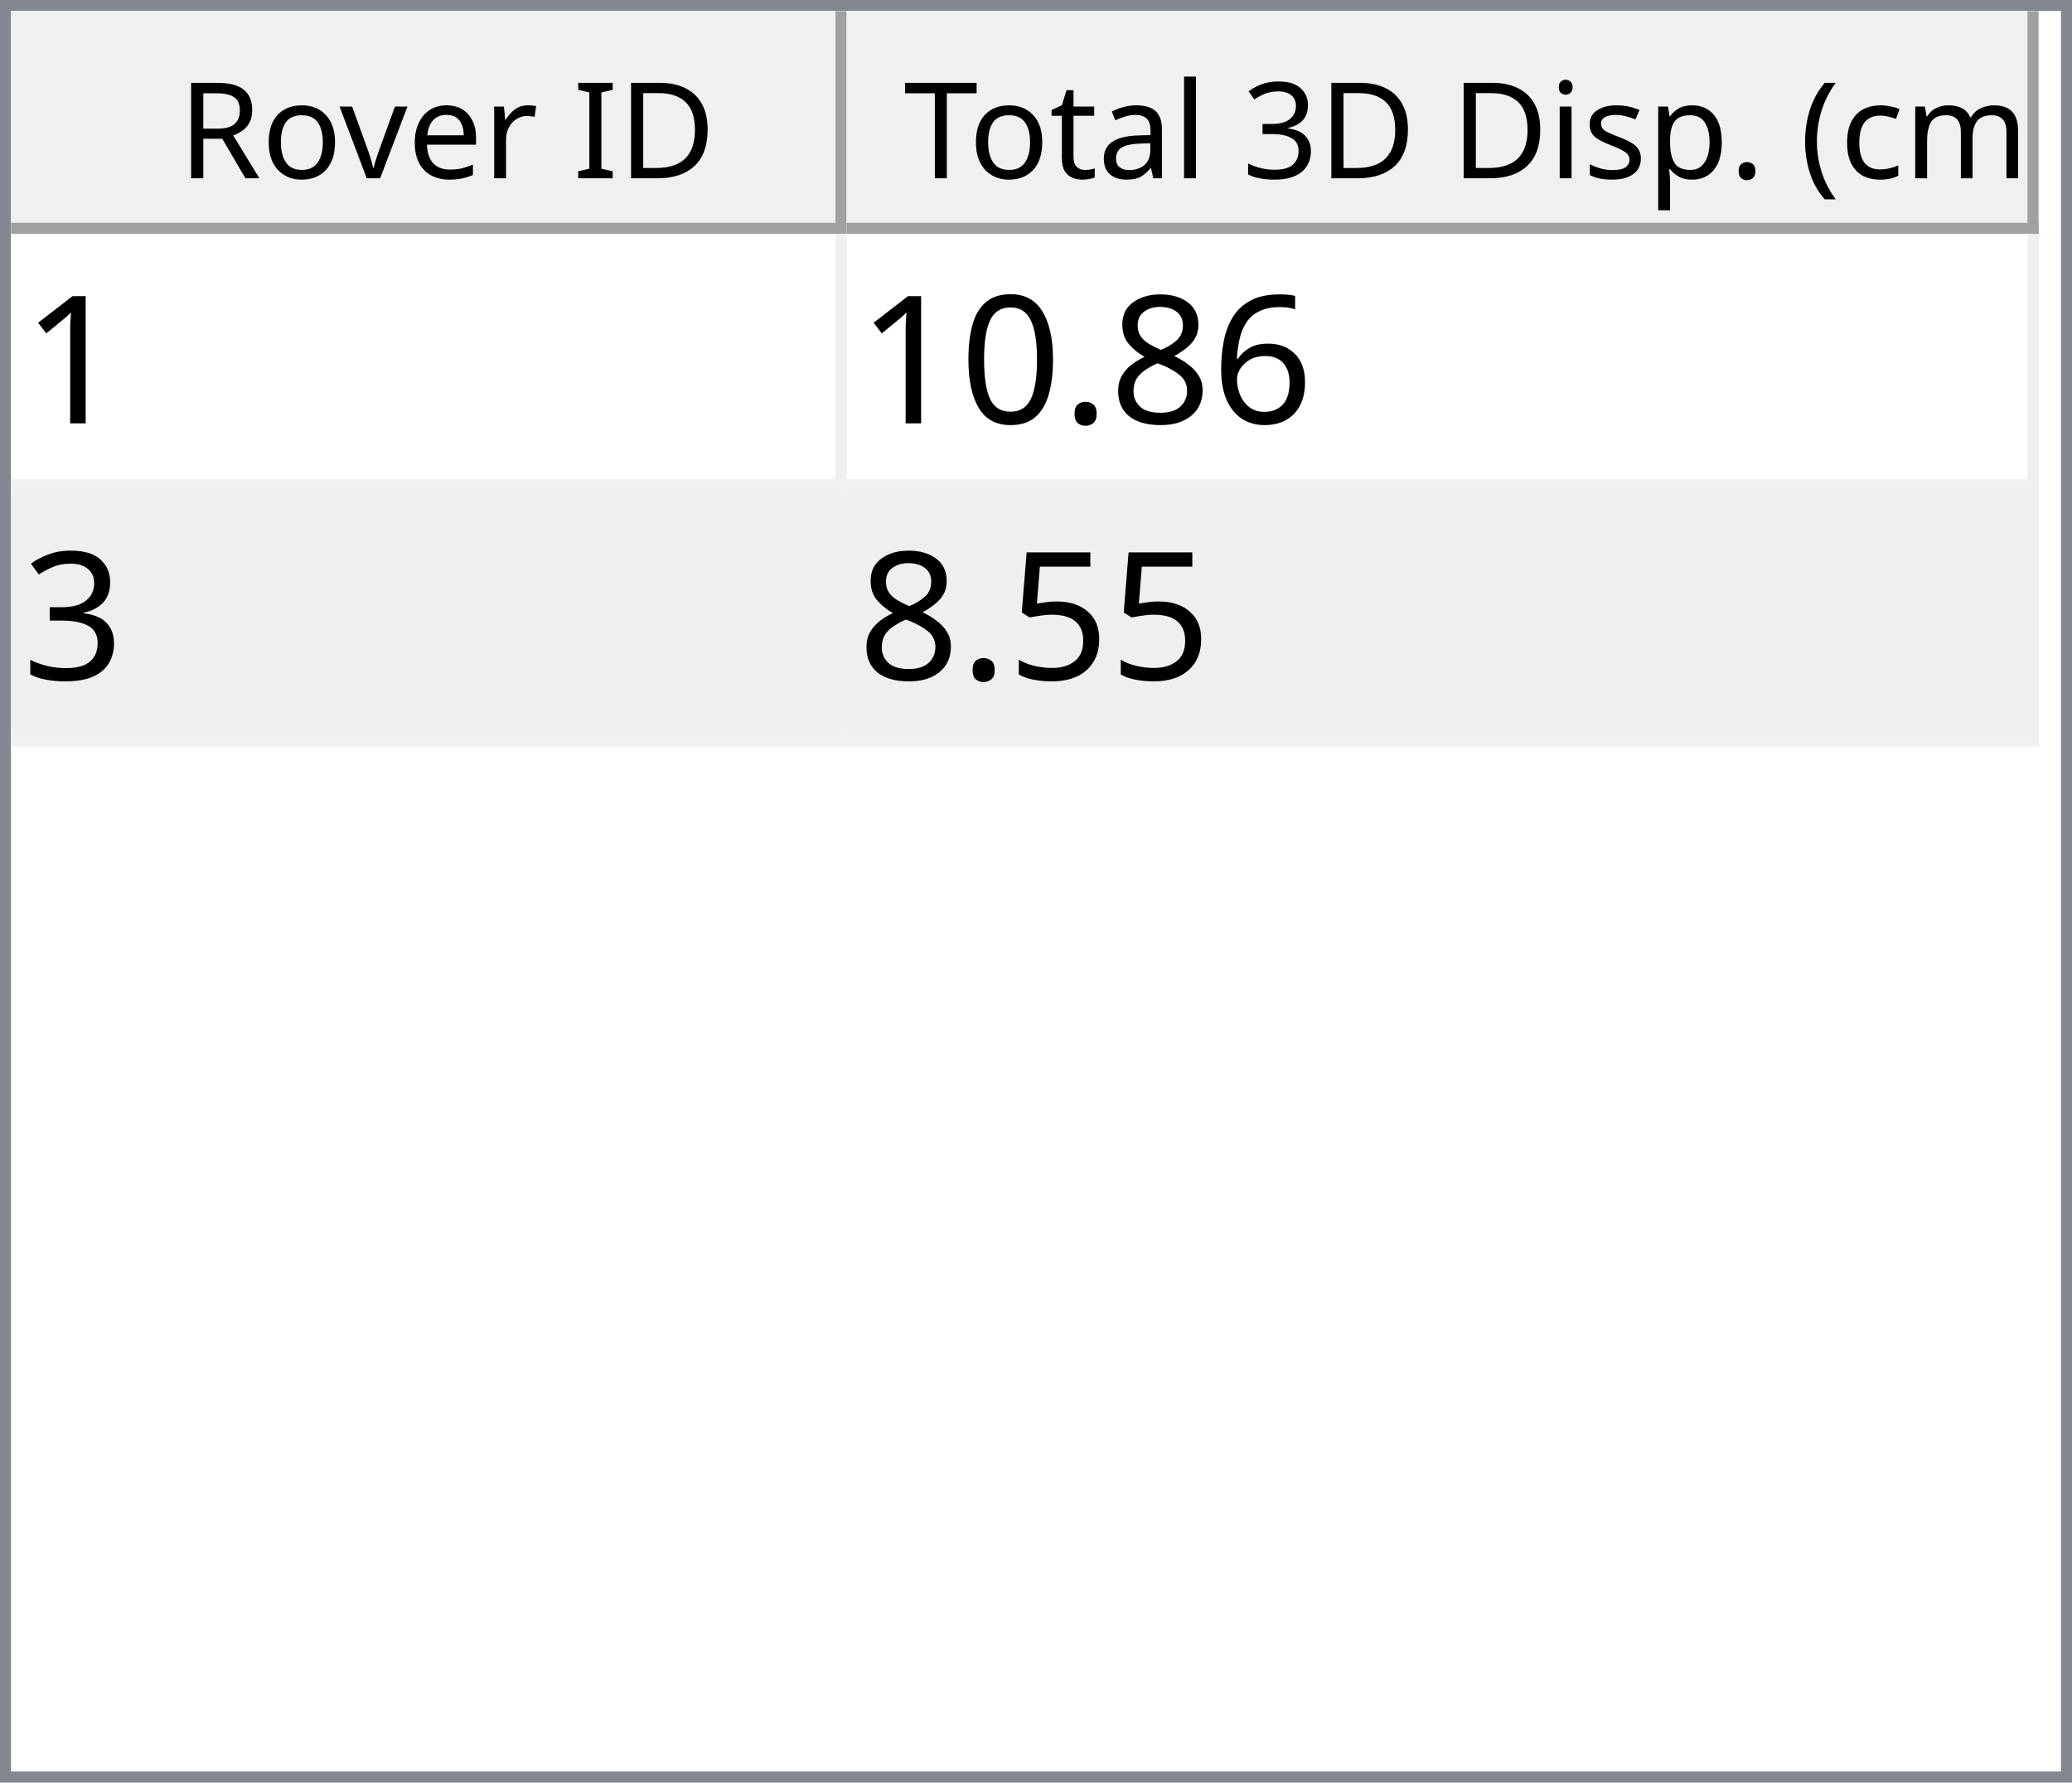
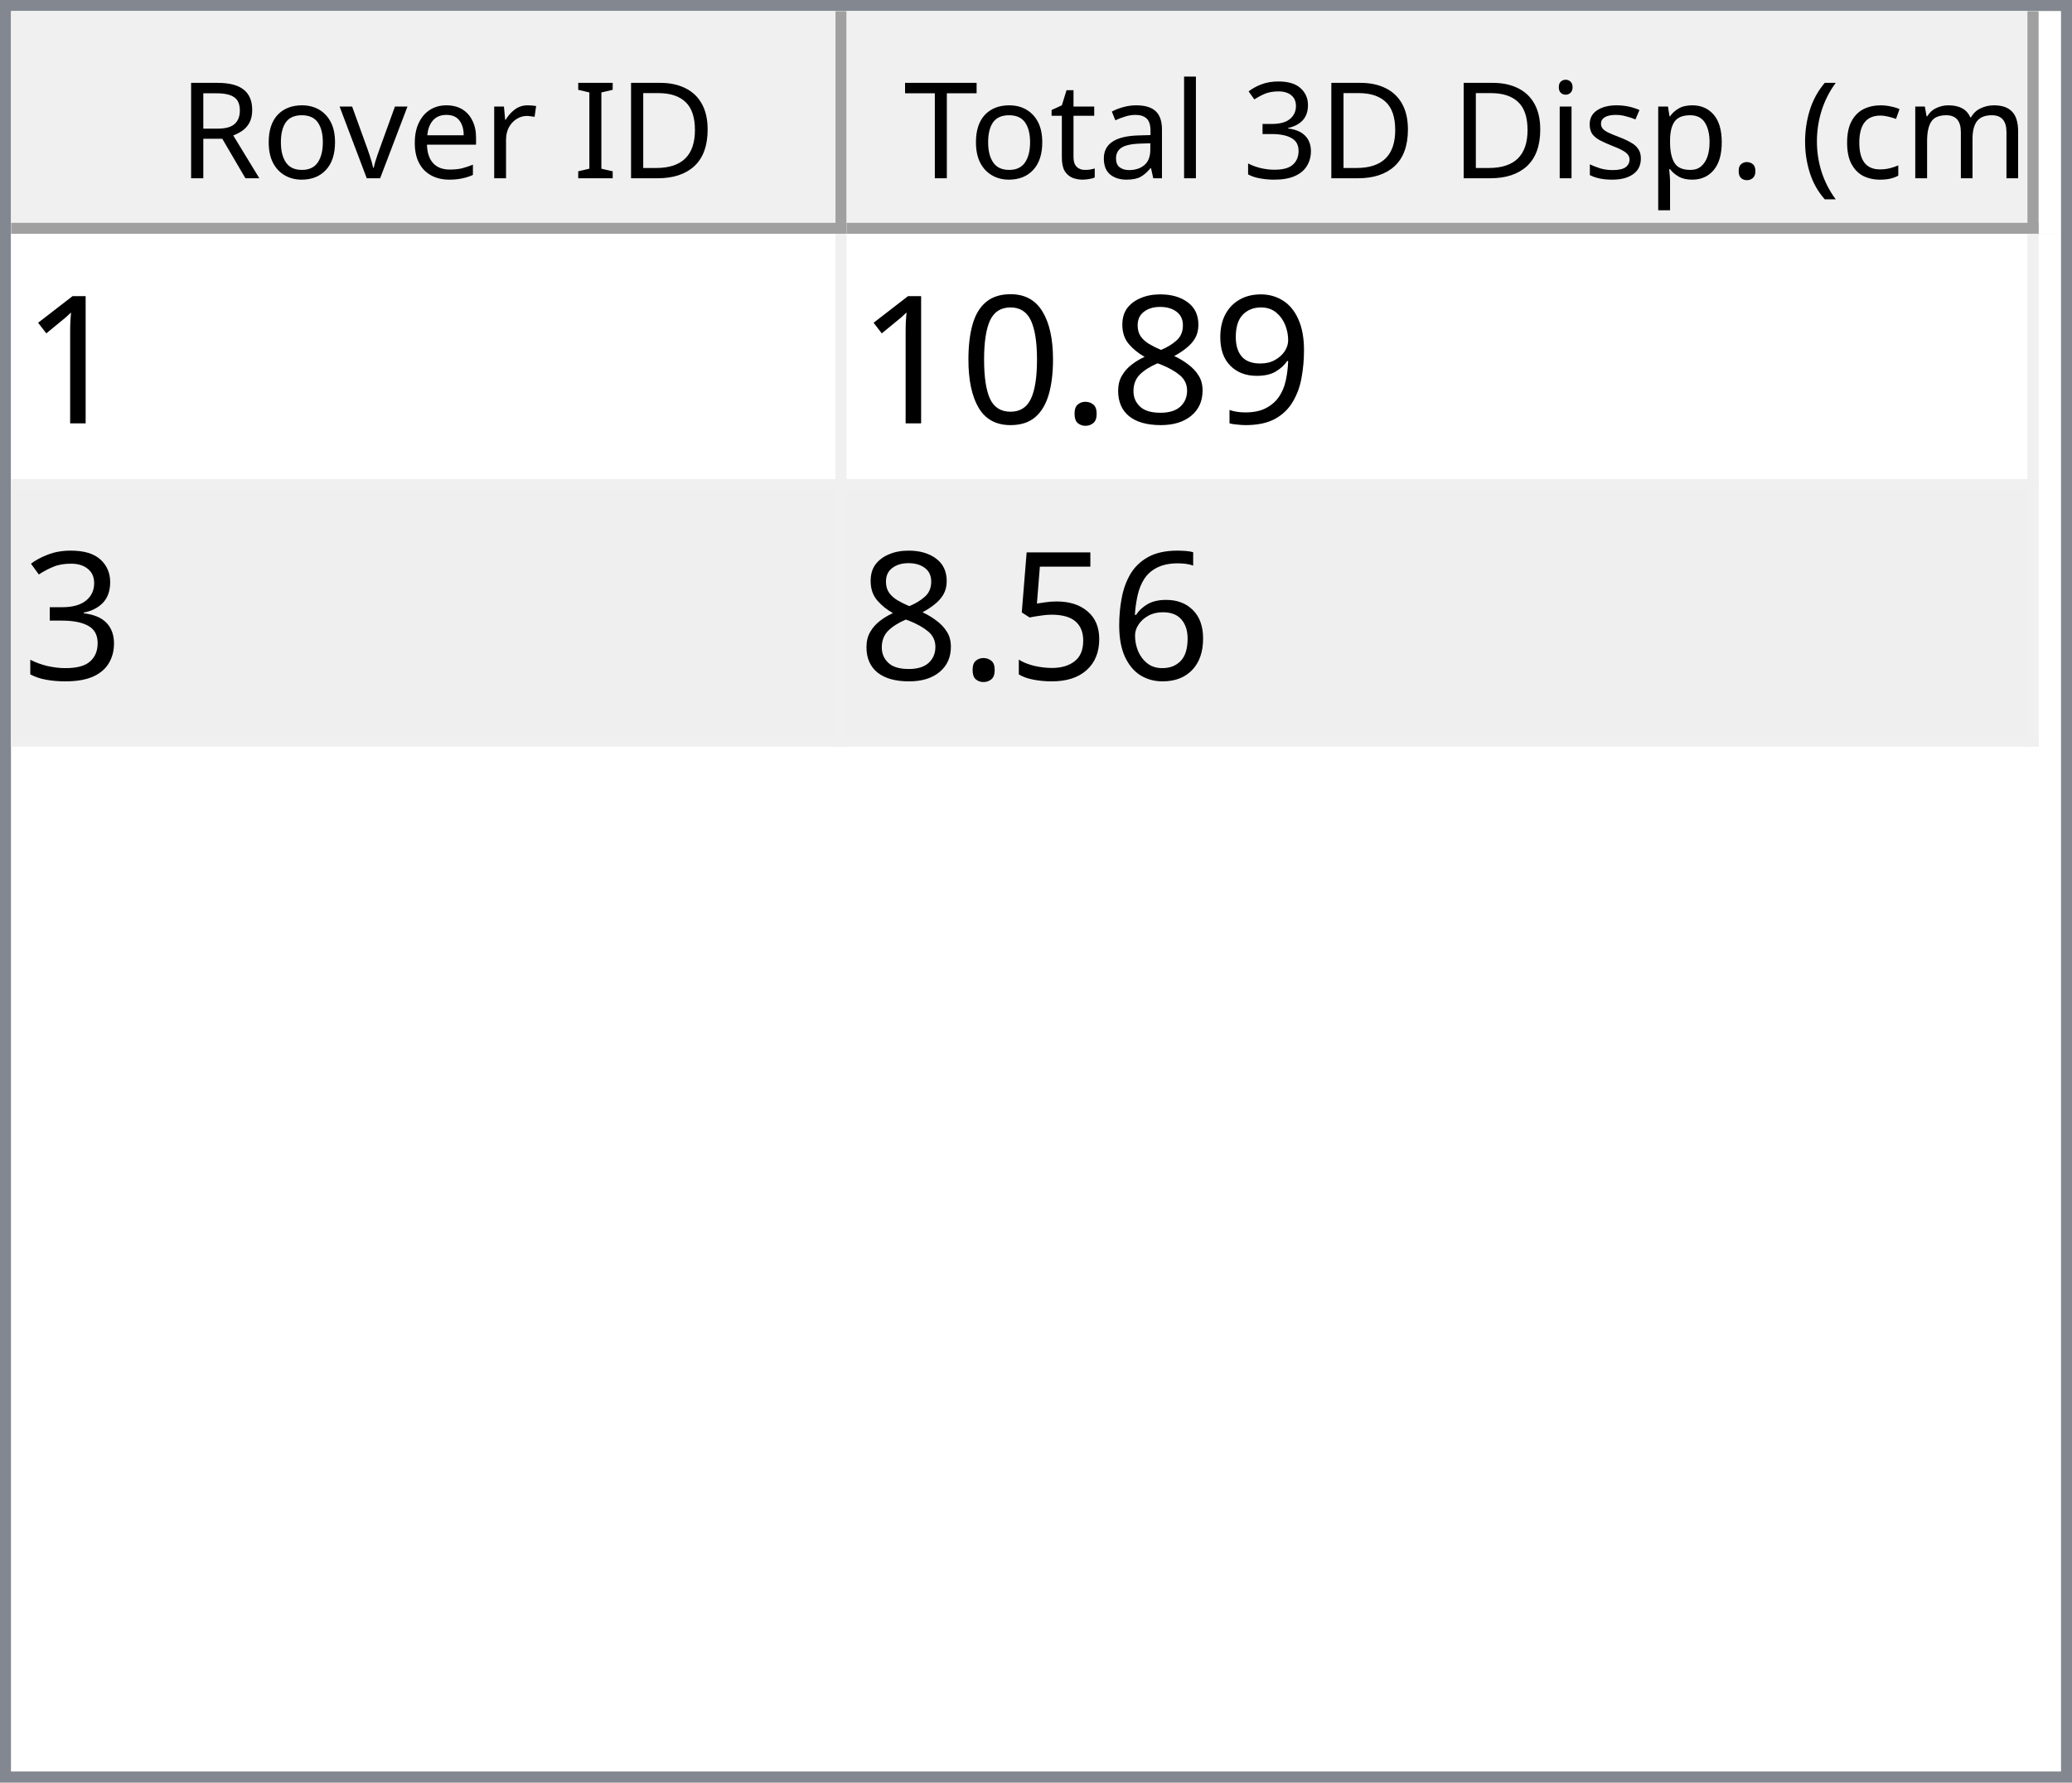
<svg xmlns="http://www.w3.org/2000/svg" style="fill-opacity:1; color-rendering:auto; color-interpolation:auto; text-rendering:auto; stroke:black; stroke-linecap:square; stroke-miterlimit:10; shape-rendering:auto; stroke-opacity:1; fill:black; stroke-dasharray:none; font-weight:normal; stroke-width:1; font-family:'Dialog'; font-style:normal; stroke-linejoin:miter; font-size:12px; stroke-dashoffset:0; image-rendering:auto;" width="186" height="160">
  <defs id="genericDefs" />
  <g>
    <defs id="defs1">
      <clipPath clipPathUnits="userSpaceOnUse" id="clipPath1">
        <path d="M0 0 L186 0 L186 160 L0 160 L0 0 Z" />
      </clipPath>
      <clipPath clipPathUnits="userSpaceOnUse" id="clipPath2">
        <path d="M0 0 L0 160 L186 160 L186 0 Z" />
      </clipPath>
      <clipPath clipPathUnits="userSpaceOnUse" id="clipPath3">
        <path d="M0 0 L0 20 L184 20 L184 0 Z" />
      </clipPath>
      <clipPath clipPathUnits="userSpaceOnUse" id="clipPath4">
        <path d="M0 0 L0 20 L75 20 L75 0 Z" />
      </clipPath>
      <clipPath clipPathUnits="userSpaceOnUse" id="clipPath5">
        <path d="M1 1 L1 19 L74 19 L74 1 Z" />
      </clipPath>
      <clipPath clipPathUnits="userSpaceOnUse" id="clipPath6">
        <path d="M0 0 L0 18 L73 18 L73 0 Z" />
      </clipPath>
      <clipPath clipPathUnits="userSpaceOnUse" id="clipPath7">
        <path d="M-0.5 -0.5 L-0.5 19.5 L74.5 19.5 L74.5 -0.5 Z" />
      </clipPath>
      <clipPath clipPathUnits="userSpaceOnUse" id="clipPath8">
        <path d="M0 0 L0 20 L107 20 L107 0 Z" />
      </clipPath>
      <clipPath clipPathUnits="userSpaceOnUse" id="clipPath9">
        <path d="M1 1 L1 19 L106 19 L106 1 Z" />
      </clipPath>
      <clipPath clipPathUnits="userSpaceOnUse" id="clipPath10">
        <path d="M0 0 L0 18 L105 18 L105 0 Z" />
      </clipPath>
      <clipPath clipPathUnits="userSpaceOnUse" id="clipPath11">
        <path d="M-0.5 -0.5 L-0.5 19.5 L106.5 19.5 L106.5 -0.5 Z" />
      </clipPath>
      <clipPath clipPathUnits="userSpaceOnUse" id="clipPath12">
        <path d="M0 0 L0 138 L184 138 L184 0 Z" />
      </clipPath>
      <clipPath clipPathUnits="userSpaceOnUse" id="clipPath13">
        <path d="M0 0 L0 46 L182 46 L182 0 Z" />
      </clipPath>
      <clipPath clipPathUnits="userSpaceOnUse" id="clipPath14">
        <path d="M-0.5 -0.5 L-0.5 45.5 L181.5 45.5 L181.5 -0.5 Z" />
      </clipPath>
      <clipPath clipPathUnits="userSpaceOnUse" id="clipPath15">
        <path d="M0 0 L0 22 L74 22 L74 0 Z" />
      </clipPath>
      <clipPath clipPathUnits="userSpaceOnUse" id="clipPath16">
        <path d="M0 0 L0 22 L106 22 L106 0 Z" />
      </clipPath>
      <font horiz-adv-x="64.551" id="font1">
        <font-face ascent="107.91" descent="25.098" units-per-em="100" style="font-style:normal; font-family:Segoe UI; font-weight:normal;" />
        <missing-glyph horiz-adv-x="64.551" d="M8.109 0 L8.109 68.266 L56.453 68.266 L56.453 0 L8.109 0 ZM15.328 7.234 L49.219 7.234 L49.219 61.031 L15.328 61.031 L15.328 7.234 Z" />
        <glyph unicode="D" horiz-adv-x="70.117" d="M9.188 0 L9.188 70.016 L28.516 70.016 Q65.531 70.016 65.531 35.891 Q65.531 19.672 55.25 9.836 Q44.969 0 27.734 0 L9.188 0 ZM17.391 62.594 L17.391 7.422 L27.828 7.422 Q41.609 7.422 49.273 14.797 Q56.938 22.172 56.938 35.688 Q56.938 62.594 28.328 62.594 L17.391 62.594 Z" />
        <glyph unicode="I" horiz-adv-x="26.611" d="M17.391 0 L9.188 0 L9.188 70.016 L17.391 70.016 L17.391 0 Z" />
        <glyph unicode=" " horiz-adv-x="27.393" d="" />
        <glyph unicode="r" horiz-adv-x="34.766" d="M34.188 41.891 Q32.078 43.5 28.125 43.5 Q23 43.5 19.555 38.672 Q16.109 33.844 16.109 25.484 L16.109 0 L8.109 0 L8.109 50 L16.109 50 L16.109 39.703 L16.312 39.703 Q18.016 44.969 21.531 47.922 Q25.047 50.875 29.391 50.875 Q32.516 50.875 34.188 50.203 L34.188 41.891 Z" />
        <glyph unicode="e" horiz-adv-x="52.295" d="M48.297 23 L12.984 23 Q13.188 14.656 17.484 10.109 Q21.781 5.562 29.297 5.562 Q37.75 5.562 44.828 11.141 L44.828 3.609 Q38.234 -1.172 27.391 -1.172 Q16.797 -1.172 10.742 5.641 Q4.688 12.453 4.688 24.812 Q4.688 36.469 11.305 43.82 Q17.922 51.172 27.734 51.172 Q37.547 51.172 42.922 44.828 Q48.297 38.484 48.297 27.203 L48.297 23 ZM40.094 29.781 Q40.047 36.719 36.75 40.578 Q33.453 44.438 27.594 44.438 Q21.922 44.438 17.969 40.383 Q14.016 36.328 13.094 29.781 L40.094 29.781 Z" />
        <glyph unicode="v" horiz-adv-x="47.9" d="M47.406 50 L27.484 0 L19.625 0 L0.688 50 L9.469 50 L22.172 13.672 Q23.578 9.672 23.922 6.688 L24.125 6.688 Q24.609 10.453 25.688 13.484 L38.969 50 L47.406 50 Z" />
        <glyph unicode="o" horiz-adv-x="58.594" d="M29 -1.172 Q17.922 -1.172 11.305 5.836 Q4.688 12.844 4.688 24.422 Q4.688 37.016 11.57 44.094 Q18.453 51.172 30.172 51.172 Q41.359 51.172 47.633 44.289 Q53.906 37.406 53.906 25.203 Q53.906 13.234 47.141 6.031 Q40.375 -1.172 29 -1.172 ZM29.594 44.438 Q21.875 44.438 17.383 39.188 Q12.891 33.938 12.891 24.703 Q12.891 15.828 17.43 10.695 Q21.969 5.562 29.594 5.562 Q37.359 5.562 41.531 10.594 Q45.703 15.625 45.703 24.906 Q45.703 34.281 41.531 39.359 Q37.359 44.438 29.594 44.438 Z" />
        <glyph unicode="R" horiz-adv-x="59.814" d="M59.375 0 L49.609 0 L37.891 19.625 Q36.281 22.359 34.766 24.289 Q33.25 26.219 31.664 27.438 Q30.078 28.656 28.25 29.219 Q26.422 29.781 24.125 29.781 L17.391 29.781 L17.391 0 L9.188 0 L9.188 70.016 L30.078 70.016 Q34.672 70.016 38.555 68.867 Q42.438 67.719 45.289 65.375 Q48.141 63.031 49.758 59.547 Q51.375 56.062 51.375 51.375 Q51.375 47.703 50.273 44.656 Q49.172 41.609 47.148 39.211 Q45.125 36.812 42.266 35.133 Q39.406 33.453 35.844 32.516 L35.844 32.328 Q37.594 31.547 38.891 30.547 Q40.188 29.547 41.359 28.18 Q42.531 26.812 43.68 25.078 Q44.828 23.344 46.234 21.047 L59.375 0 ZM17.391 62.594 L17.391 37.203 L28.516 37.203 Q31.594 37.203 34.203 38.133 Q36.812 39.062 38.719 40.797 Q40.625 42.531 41.703 45.047 Q42.781 47.562 42.781 50.688 Q42.781 56.297 39.141 59.445 Q35.5 62.594 28.609 62.594 L17.391 62.594 Z" />
        <glyph unicode=")" horiz-adv-x="30.176" d="M8.297 -15.922 L1.172 -15.922 Q16.406 2.344 16.406 26.812 Q16.406 51.469 1.078 70.016 L8.297 70.016 Q23.531 52.156 23.531 26.703 Q23.531 1.375 8.297 -15.922 Z" />
        <glyph unicode="m" horiz-adv-x="86.133" d="M79.109 0 L71.094 0 L71.094 28.719 Q71.094 37.016 68.531 40.727 Q65.969 44.438 59.906 44.438 Q54.781 44.438 51.195 39.75 Q47.609 35.062 47.609 28.516 L47.609 0 L39.594 0 L39.594 29.688 Q39.594 44.438 28.219 44.438 Q22.953 44.438 19.531 40.016 Q16.109 35.594 16.109 28.516 L16.109 0 L8.109 0 L8.109 50 L16.109 50 L16.109 42.094 L16.312 42.094 Q21.625 51.172 31.844 51.172 Q36.969 51.172 40.773 48.312 Q44.578 45.453 46 40.828 Q51.562 51.172 62.594 51.172 Q79.109 51.172 79.109 30.812 L79.109 0 Z" />
        <glyph unicode="c" horiz-adv-x="46.191" d="M42.188 2.297 Q36.422 -1.172 28.516 -1.172 Q17.828 -1.172 11.258 5.789 Q4.688 12.75 4.688 23.828 Q4.688 36.188 11.766 43.68 Q18.844 51.172 30.672 51.172 Q37.25 51.172 42.281 48.734 L42.281 40.531 Q36.719 44.438 30.375 44.438 Q22.703 44.438 17.797 38.945 Q12.891 33.453 12.891 24.516 Q12.891 15.719 17.508 10.641 Q22.125 5.562 29.891 5.562 Q36.422 5.562 42.188 9.906 L42.188 2.297 Z" />
        <glyph unicode="(" horiz-adv-x="30.176" d="M29.109 -15.922 L21.969 -15.922 Q6.844 1.375 6.844 26.703 Q6.844 52.156 21.969 70.016 L29.203 70.016 Q13.875 51.469 13.875 26.812 Q13.875 2.344 29.109 -15.922 Z" />
        <glyph unicode="." horiz-adv-x="21.68" d="M10.891 -1.078 Q8.641 -1.078 7.055 0.539 Q5.469 2.156 5.469 4.391 Q5.469 6.641 7.055 8.273 Q8.641 9.906 10.891 9.906 Q13.188 9.906 14.797 8.273 Q16.406 6.641 16.406 4.391 Q16.406 2.156 14.797 0.539 Q13.188 -1.078 10.891 -1.078 Z" />
        <glyph unicode="p" horiz-adv-x="58.789" d="M16.312 7.234 L16.109 7.234 L16.109 -23 L8.109 -23 L8.109 50 L16.109 50 L16.109 41.219 L16.312 41.219 Q22.219 51.172 33.594 51.172 Q43.266 51.172 48.688 44.461 Q54.109 37.75 54.109 26.469 Q54.109 13.922 48 6.375 Q41.891 -1.172 31.297 -1.172 Q21.578 -1.172 16.312 7.234 ZM16.109 27.391 L16.109 20.406 Q16.109 14.203 20.141 9.883 Q24.172 5.562 30.375 5.562 Q37.641 5.562 41.773 11.133 Q45.906 16.703 45.906 26.609 Q45.906 34.969 42.047 39.703 Q38.188 44.438 31.594 44.438 Q24.609 44.438 20.359 39.578 Q16.109 34.719 16.109 27.391 Z" />
        <glyph unicode="s" horiz-adv-x="42.432" d="M5.078 1.812 L5.078 10.406 Q11.625 5.562 19.484 5.562 Q30.031 5.562 30.031 12.594 Q30.031 14.594 29.125 15.992 Q28.219 17.391 26.68 18.461 Q25.141 19.531 23.07 20.383 Q21 21.234 18.609 22.172 Q15.281 23.484 12.766 24.828 Q10.25 26.172 8.57 27.859 Q6.891 29.547 6.031 31.695 Q5.172 33.844 5.172 36.719 Q5.172 40.234 6.789 42.945 Q8.406 45.656 11.086 47.484 Q13.766 49.312 17.211 50.242 Q20.656 51.172 24.312 51.172 Q30.812 51.172 35.938 48.922 L35.938 40.828 Q30.422 44.438 23.25 44.438 Q21 44.438 19.195 43.922 Q17.391 43.406 16.094 42.477 Q14.797 41.547 14.086 40.258 Q13.375 38.969 13.375 37.406 Q13.375 35.453 14.086 34.133 Q14.797 32.812 16.164 31.789 Q17.531 30.766 19.484 29.938 Q21.438 29.109 23.922 28.125 Q27.25 26.859 29.883 25.516 Q32.516 24.172 34.375 22.484 Q36.234 20.797 37.234 18.602 Q38.234 16.406 38.234 13.375 Q38.234 9.672 36.602 6.938 Q34.969 4.203 32.234 2.398 Q29.5 0.594 25.93 -0.289 Q22.359 -1.172 18.453 -1.172 Q10.75 -1.172 5.078 1.812 Z" />
        <glyph unicode="i" horiz-adv-x="24.219" d="M12.203 62.703 Q10.062 62.703 8.547 64.164 Q7.031 65.625 7.031 67.875 Q7.031 70.125 8.547 71.609 Q10.062 73.094 12.203 73.094 Q14.406 73.094 15.945 71.609 Q17.484 70.125 17.484 67.875 Q17.484 65.719 15.945 64.211 Q14.406 62.703 12.203 62.703 ZM16.109 0 L8.109 0 L8.109 50 L16.109 50 L16.109 0 Z" />
        <glyph unicode="3" horiz-adv-x="53.906" d="M46.531 19.828 Q46.531 15.094 44.75 11.211 Q42.969 7.328 39.719 4.57 Q36.469 1.812 31.93 0.297 Q27.391 -1.219 21.922 -1.219 Q11.922 -1.219 6 2.594 L6 11.188 Q13.094 5.609 22.219 5.609 Q25.875 5.609 28.828 6.539 Q31.781 7.469 33.906 9.227 Q36.031 10.984 37.18 13.477 Q38.328 15.969 38.328 19.094 Q38.328 32.812 18.797 32.812 L12.984 32.812 L12.984 39.594 L18.5 39.594 Q35.797 39.594 35.797 52.484 Q35.797 64.406 22.609 64.406 Q15.188 64.406 8.688 59.422 L8.688 67.188 Q15.375 71.188 24.609 71.188 Q29 71.188 32.57 69.969 Q36.141 68.75 38.68 66.555 Q41.219 64.359 42.609 61.281 Q44 58.203 44 54.5 Q44 40.672 30.031 36.719 L30.031 36.531 Q33.594 36.141 36.625 34.797 Q39.656 33.453 41.852 31.305 Q44.047 29.156 45.289 26.25 Q46.531 23.344 46.531 19.828 Z" />
        <glyph unicode="l" horiz-adv-x="24.219" d="M16.109 0 L8.109 0 L8.109 74.031 L16.109 74.031 L16.109 0 Z" />
        <glyph unicode="a" horiz-adv-x="50.879" d="M43.891 0 L35.891 0 L35.891 7.812 L35.688 7.812 Q30.469 -1.172 20.312 -1.172 Q12.844 -1.172 8.617 2.781 Q4.391 6.734 4.391 13.281 Q4.391 27.297 20.906 29.594 L35.891 31.688 Q35.891 44.438 25.594 44.438 Q16.547 44.438 9.281 38.281 L9.281 46.484 Q16.656 51.172 26.266 51.172 Q43.891 51.172 43.891 32.516 L43.891 0 ZM35.891 25.297 L23.828 23.641 Q18.266 22.859 15.43 20.875 Q12.594 18.891 12.594 13.875 Q12.594 10.203 15.211 7.883 Q17.828 5.562 22.172 5.562 Q28.125 5.562 32.008 9.742 Q35.891 13.922 35.891 20.312 L35.891 25.297 Z" />
        <glyph unicode="t" horiz-adv-x="33.887" d="M31.297 0.484 Q28.469 -1.078 23.828 -1.078 Q10.688 -1.078 10.688 13.578 L10.688 43.172 L2.094 43.172 L2.094 50 L10.688 50 L10.688 62.203 L18.703 64.797 L18.703 50 L31.297 50 L31.297 43.172 L18.703 43.172 L18.703 14.984 Q18.703 9.969 20.414 7.82 Q22.125 5.672 26.078 5.672 Q29.109 5.672 31.297 7.328 L31.297 0.484 Z" />
        <glyph unicode="T" horiz-adv-x="52.393" d="M50.594 62.594 L30.375 62.594 L30.375 0 L22.172 0 L22.172 62.594 L2 62.594 L2 70.016 L50.594 70.016 L50.594 62.594 Z" />
      </font>
      <font horiz-adv-x="75.0" id="font2">
        <font-face ascent="100.537" descent="21.973" units-per-em="100" style="font-style:normal; font-family:sans-serif; font-weight:normal;" />
        <missing-glyph horiz-adv-x="75.0" d="M12.5 0 L12.5 62.5 L62.5 62.5 L62.5 0 L12.5 0 ZM14.062 1.562 L60.938 1.562 L60.938 60.938 L14.062 60.938 L14.062 1.562 Z" />
        <glyph unicode="1" horiz-adv-x="55.615" d="M37.25 0 L28.469 0 L28.469 56 Q25.297 52.984 20.141 49.953 Q14.984 46.922 10.891 45.406 L10.891 53.906 Q18.266 57.375 23.781 62.305 Q29.297 67.234 31.594 71.875 L37.25 71.875 L37.25 0 Z" />
-         <glyph unicode="6" horiz-adv-x="55.615" d="M49.75 54.047 L41.016 53.375 Q39.844 58.547 37.703 60.891 Q34.125 64.656 28.906 64.656 Q24.703 64.656 21.531 62.312 Q17.391 59.281 14.992 53.469 Q12.594 47.656 12.5 36.922 Q15.672 41.75 20.266 44.094 Q24.859 46.438 29.891 46.438 Q38.672 46.438 44.852 39.969 Q51.031 33.5 51.031 23.25 Q51.031 16.5 48.125 10.719 Q45.219 4.938 40.141 1.859 Q35.062 -1.219 28.609 -1.219 Q17.625 -1.219 10.695 6.859 Q3.766 14.938 3.766 33.5 Q3.766 54.25 11.422 63.672 Q18.109 71.875 29.438 71.875 Q37.891 71.875 43.289 67.141 Q48.688 62.406 49.75 54.047 ZM13.875 23.188 Q13.875 18.656 15.797 14.508 Q17.719 10.359 21.188 8.18 Q24.656 6 28.469 6 Q34.031 6 38.039 10.492 Q42.047 14.984 42.047 22.703 Q42.047 30.125 38.086 34.398 Q34.125 38.672 28.125 38.672 Q22.172 38.672 18.023 34.398 Q13.875 30.125 13.875 23.188 Z" />
+         <glyph unicode="9" horiz-adv-x="55.615" d="M5.469 16.547 L13.922 17.328 Q14.984 11.375 18.016 8.688 Q21.047 6 25.781 6 Q29.828 6 32.883 7.859 Q35.938 9.719 37.891 12.82 Q39.844 15.922 41.164 21.195 Q42.484 26.469 42.484 31.938 Q42.484 32.516 42.438 33.688 Q39.797 29.5 35.234 26.883 Q30.672 24.266 25.344 24.266 Q16.453 24.266 10.305 30.711 Q4.156 37.156 4.156 47.703 Q4.156 58.594 10.578 65.234 Q17 71.875 26.656 71.875 Q33.641 71.875 39.43 68.117 Q45.219 64.359 48.219 57.398 Q51.219 50.438 51.219 37.25 Q51.219 23.531 48.242 15.406 Q45.266 7.281 39.383 3.031 Q33.5 -1.219 25.594 -1.219 Q17.188 -1.219 11.867 3.445 Q6.547 8.109 5.469 16.547 ZM41.453 48.141 Q41.453 55.719 37.43 60.156 Q33.406 64.594 27.734 64.594 Q21.875 64.594 17.531 59.812 Q13.188 55.031 13.188 47.406 Q13.188 40.578 17.312 36.305 Q21.438 32.031 27.484 32.031 Q33.594 32.031 37.523 36.305 Q41.453 40.578 41.453 48.141 Z" />
        <glyph unicode="8" horiz-adv-x="55.615" d="M17.672 38.812 Q12.203 40.828 9.57 44.539 Q6.938 48.25 6.938 53.422 Q6.938 61.234 12.555 66.555 Q18.172 71.875 27.484 71.875 Q36.859 71.875 42.578 66.43 Q48.297 60.984 48.297 53.172 Q48.297 48.188 45.68 44.508 Q43.062 40.828 37.75 38.812 Q44.344 36.672 47.781 31.883 Q51.219 27.094 51.219 20.453 Q51.219 11.281 44.727 5.031 Q38.234 -1.219 27.641 -1.219 Q17.047 -1.219 10.547 5.055 Q4.047 11.328 4.047 20.703 Q4.047 27.688 7.594 32.398 Q11.141 37.109 17.672 38.812 ZM15.922 53.719 Q15.922 48.641 19.195 45.414 Q22.469 42.188 27.688 42.188 Q32.766 42.188 36.016 45.383 Q39.266 48.578 39.266 53.219 Q39.266 58.062 35.914 61.359 Q32.562 64.656 27.594 64.656 Q22.562 64.656 19.242 61.43 Q15.922 58.203 15.922 53.719 ZM13.094 20.656 Q13.094 16.891 14.875 13.375 Q16.656 9.859 20.172 7.93 Q23.688 6 27.734 6 Q34.031 6 38.133 10.055 Q42.234 14.109 42.234 20.359 Q42.234 26.703 38.016 30.859 Q33.797 35.016 27.438 35.016 Q21.234 35.016 17.164 30.914 Q13.094 26.812 13.094 20.656 Z" />
        <glyph unicode="." horiz-adv-x="27.783" d="M9.078 0 L9.078 10.016 L19.094 10.016 L19.094 0 L9.078 0 Z" />
        <glyph unicode="0" horiz-adv-x="55.615" d="M4.156 35.297 Q4.156 48 6.766 55.742 Q9.375 63.484 14.523 67.68 Q19.672 71.875 27.484 71.875 Q33.25 71.875 37.594 69.555 Q41.938 67.234 44.773 62.867 Q47.609 58.5 49.219 52.227 Q50.828 45.953 50.828 35.297 Q50.828 22.703 48.242 14.969 Q45.656 7.234 40.508 3.008 Q35.359 -1.219 27.484 -1.219 Q17.141 -1.219 11.234 6.203 Q4.156 15.141 4.156 35.297 ZM13.188 35.297 Q13.188 17.672 17.312 11.836 Q21.438 6 27.484 6 Q33.547 6 37.672 11.859 Q41.797 17.719 41.797 35.297 Q41.797 52.984 37.672 58.789 Q33.547 64.594 27.391 64.594 Q21.344 64.594 17.719 59.469 Q13.188 52.938 13.188 35.297 Z" />
        <glyph unicode="3" horiz-adv-x="55.615" d="M4.203 18.891 L12.984 20.062 Q14.5 12.594 18.141 9.297 Q21.781 6 27 6 Q33.203 6 37.477 10.297 Q41.75 14.594 41.75 20.953 Q41.75 27 37.797 30.93 Q33.844 34.859 27.734 34.859 Q25.25 34.859 21.531 33.891 L22.516 41.609 Q23.391 41.5 23.922 41.5 Q29.547 41.5 34.039 44.43 Q38.531 47.359 38.531 53.469 Q38.531 58.297 35.258 61.477 Q31.984 64.656 26.812 64.656 Q21.688 64.656 18.266 61.43 Q14.844 58.203 13.875 51.766 L5.078 53.328 Q6.688 62.156 12.398 67.016 Q18.109 71.875 26.609 71.875 Q32.469 71.875 37.398 69.359 Q42.328 66.844 44.945 62.5 Q47.562 58.156 47.562 53.266 Q47.562 48.641 45.07 44.828 Q42.578 41.016 37.703 38.766 Q44.047 37.312 47.562 32.695 Q51.078 28.078 51.078 21.141 Q51.078 11.766 44.242 5.25 Q37.406 -1.266 26.953 -1.266 Q17.531 -1.266 11.305 4.352 Q5.078 9.969 4.203 18.891 Z" />
+         <glyph unicode="6" horiz-adv-x="55.615" d="M49.75 54.047 L41.016 53.375 Q39.844 58.547 37.703 60.891 Q34.125 64.656 28.906 64.656 Q24.703 64.656 21.531 62.312 Q17.391 59.281 14.992 53.469 Q12.594 47.656 12.5 36.922 Q15.672 41.75 20.266 44.094 Q24.859 46.438 29.891 46.438 Q38.672 46.438 44.852 39.969 Q51.031 33.5 51.031 23.25 Q51.031 16.5 48.125 10.719 Q45.219 4.938 40.141 1.859 Q35.062 -1.219 28.609 -1.219 Q17.625 -1.219 10.695 6.859 Q3.766 14.938 3.766 33.5 Q3.766 54.25 11.422 63.672 Q18.109 71.875 29.438 71.875 Q37.891 71.875 43.289 67.141 Q48.688 62.406 49.75 54.047 ZM13.875 23.188 Q13.875 18.656 15.797 14.508 Q17.719 10.359 21.188 8.18 Q24.656 6 28.469 6 Q34.031 6 38.039 10.492 Q42.047 14.984 42.047 22.703 Q42.047 30.125 38.086 34.398 Q34.125 38.672 28.125 38.672 Q22.172 38.672 18.023 34.398 Q13.875 30.125 13.875 23.188 Z" />
        <glyph unicode="5" horiz-adv-x="55.615" d="M4.156 18.75 L13.375 19.531 Q14.406 12.797 18.141 9.398 Q21.875 6 27.156 6 Q33.5 6 37.891 10.789 Q42.281 15.578 42.281 23.484 Q42.281 31 38.062 35.352 Q33.844 39.703 27 39.703 Q22.75 39.703 19.336 37.773 Q15.922 35.844 13.969 32.766 L5.719 33.844 L12.641 70.609 L48.25 70.609 L48.25 62.203 L19.672 62.203 L15.828 42.969 Q22.266 47.469 29.344 47.469 Q38.719 47.469 45.164 40.969 Q51.609 34.469 51.609 24.266 Q51.609 14.547 45.953 7.469 Q39.062 -1.219 27.156 -1.219 Q17.391 -1.219 11.211 4.25 Q5.031 9.719 4.156 18.75 Z" />
      </font>
    </defs>
    <g style="fill:white; stroke:white;">
      <rect x="0" y="0" width="186" style="clip-path:url(#clipPath1); stroke:none;" height="160" />
    </g>
    <g style="fill:white; text-rendering:optimizeSpeed; color-rendering:optimizeSpeed; image-rendering:optimizeSpeed; shape-rendering:crispEdges; stroke:white; color-interpolation:sRGB;">
      <rect x="0" width="186" height="160" y="0" style="stroke:none;" />
      <path style="stroke:none;" d="M0 160 L186 160 L186 0 L0 0 Z" />
    </g>
    <g style="fill:rgb(240,240,240); font-family:'Segoe UI'; stroke:rgb(240,240,240);">
      <rect x="0" y="0" width="186" style="clip-path:url(#clipPath2); stroke:none;" height="160" />
    </g>
    <g style="fill:rgb(130,135,144); font-family:'Segoe UI'; stroke:rgb(130,135,144);">
      <path d="M0 0 L186 0 L186 160 L0 160 L0 0 ZM1 1 L185 1 L185 159 L1 159 L1 1 Z" style="fill-rule:evenodd; clip-path:url(#clipPath2); stroke:none;" />
    </g>
    <g style="fill:white; font-family:'Segoe UI'; stroke:white;" transform="translate(1,1)">
      <rect x="0" y="0" width="184" style="clip-path:url(#clipPath3); stroke:none;" height="20" />
    </g>
    <g style="fill:rgb(240,240,240); font-family:'Segoe UI'; stroke:rgb(240,240,240);" transform="translate(1,1)">
      <rect x="0" y="0" width="75" style="clip-path:url(#clipPath4); stroke:none;" height="20" />
    </g>
    <g style="font-family:'Segoe UI';" transform="translate(2,2)">
      <text x="14" xml:space="preserve" y="14" style="clip-path:url(#clipPath6); stroke:none;">Rover ID</text>
    </g>
    <g style="fill:rgb(160,160,160); font-family:'Segoe UI'; stroke:rgb(160,160,160); stroke-linejoin:bevel;" transform="translate(1.5,1.5)">
      <line x1="74" x2="74" y1="0" style="fill:none; clip-path:url(#clipPath7);" y2="19" />
    </g>
    <g style="fill:rgb(160,160,160); font-family:'Segoe UI'; stroke:rgb(160,160,160); stroke-linejoin:bevel;" transform="matrix(1,0,0,1,1,1) translate(0.5,0.5)">
      <line x1="0" x2="74" y1="19" style="fill:none; clip-path:url(#clipPath7);" y2="19" />
    </g>
    <g style="fill:rgb(240,240,240); font-family:'Segoe UI'; stroke:rgb(240,240,240);" transform="translate(76,1)">
      <rect x="0" y="0" width="107" style="clip-path:url(#clipPath8); stroke:none;" height="20" />
    </g>
    <g style="font-family:'Segoe UI';" transform="translate(77,2)">
      <text x="1" xml:space="preserve" y="14" style="clip-path:url(#clipPath10); stroke:none;"> Total 3D Disp. (cm)</text>
    </g>
    <g style="fill:rgb(160,160,160); font-family:'Segoe UI'; stroke:rgb(160,160,160); stroke-linejoin:bevel;" transform="translate(76.5,1.5)">
      <line x1="106" x2="106" y1="0" style="fill:none; clip-path:url(#clipPath11);" y2="19" />
    </g>
    <g style="fill:rgb(160,160,160); font-family:'Segoe UI'; stroke:rgb(160,160,160); stroke-linejoin:bevel;" transform="matrix(1,0,0,1,76,1) translate(0.5,0.5)">
      <line x1="0" x2="106" y1="19" style="fill:none; clip-path:url(#clipPath11);" y2="19" />
    </g>
    <g style="fill:white; font-family:'Segoe UI'; stroke:white;" transform="translate(1,21)">
      <rect x="0" y="0" width="184" style="clip-path:url(#clipPath12); stroke:none;" height="138" />
    </g>
    <g style="fill:rgb(240,240,240); font-size:16px; font-family:sans-serif; stroke:rgb(240,240,240);" transform="translate(1,21)">
      <rect x="0" y="0" width="182" style="clip-path:url(#clipPath13); stroke:none;" height="46" />
      <line transform="translate(0.5,0.5)" x1="0" x2="181" y1="22" style="clip-path:url(#clipPath14); fill:none; stroke-linejoin:bevel;" y2="22" />
    </g>
    <g transform="matrix(1,0,0,1,1,21) translate(0.5,0.5)" style="fill:rgb(240,240,240); font-size:16px; font-family:sans-serif; stroke:rgb(240,240,240); stroke-linejoin:bevel;">
      <line x1="0" x2="181" y1="45" style="fill:none; clip-path:url(#clipPath14);" y2="45" />
    </g>
    <g transform="matrix(1,0,0,1,1,21) translate(0.5,0.5)" style="fill:rgb(240,240,240); font-size:16px; font-family:sans-serif; stroke:rgb(240,240,240); stroke-linejoin:bevel;">
      <line x1="74" x2="74" y1="0" style="fill:none; clip-path:url(#clipPath14);" y2="45" />
    </g>
    <g transform="matrix(1,0,0,1,1,21) translate(0.5,0.5)" style="fill:rgb(240,240,240); font-size:16px; font-family:sans-serif; stroke:rgb(240,240,240); stroke-linejoin:bevel;">
      <line x1="181" x2="181" y1="0" style="fill:none; clip-path:url(#clipPath14);" y2="45" />
    </g>
    <g style="fill:white; font-size:16px; font-family:sans-serif; stroke:white;" transform="matrix(1,0,0,1,1,21)">
      <rect x="0" y="0" width="74" style="clip-path:url(#clipPath15); stroke:none;" height="22" />
      <text x="1" y="17" style="fill:black; clip-path:url(#clipPath15); stroke:none;" xml:space="preserve">1</text>
    </g>
    <g style="fill:white; font-size:16px; font-family:sans-serif; stroke:white;" transform="matrix(1,0,0,1,1,21) translate(75,0)">
      <rect x="0" y="0" width="106" style="clip-path:url(#clipPath16); stroke:none;" height="22" />
-       <text x="1" y="17" style="fill:black; clip-path:url(#clipPath16); stroke:none;" xml:space="preserve">10.86</text>
+       <text x="1" y="17" style="fill:black; clip-path:url(#clipPath16); stroke:none;" xml:space="preserve">10.89</text>
    </g>
    <g style="fill:rgb(239,239,239); font-size:16px; font-family:sans-serif; stroke:rgb(239,239,239);" transform="matrix(1,0,0,1,1,21) translate(0,23)">
      <rect x="0" y="0" width="74" style="clip-path:url(#clipPath15); stroke:none;" height="22" />
      <text x="1" y="17" style="fill:black; clip-path:url(#clipPath15); stroke:none;" xml:space="preserve">3</text>
    </g>
    <g style="fill:rgb(239,239,239); font-size:16px; font-family:sans-serif; stroke:rgb(239,239,239);" transform="matrix(1,0,0,1,1,21) translate(75,23)">
      <rect x="0" y="0" width="106" style="clip-path:url(#clipPath16); stroke:none;" height="22" />
-       <text x="1" y="17" style="fill:black; clip-path:url(#clipPath16); stroke:none;" xml:space="preserve">8.55</text>
+       <text x="1" y="17" style="fill:black; clip-path:url(#clipPath16); stroke:none;" xml:space="preserve">8.56</text>
    </g>
  </g>
</svg>
